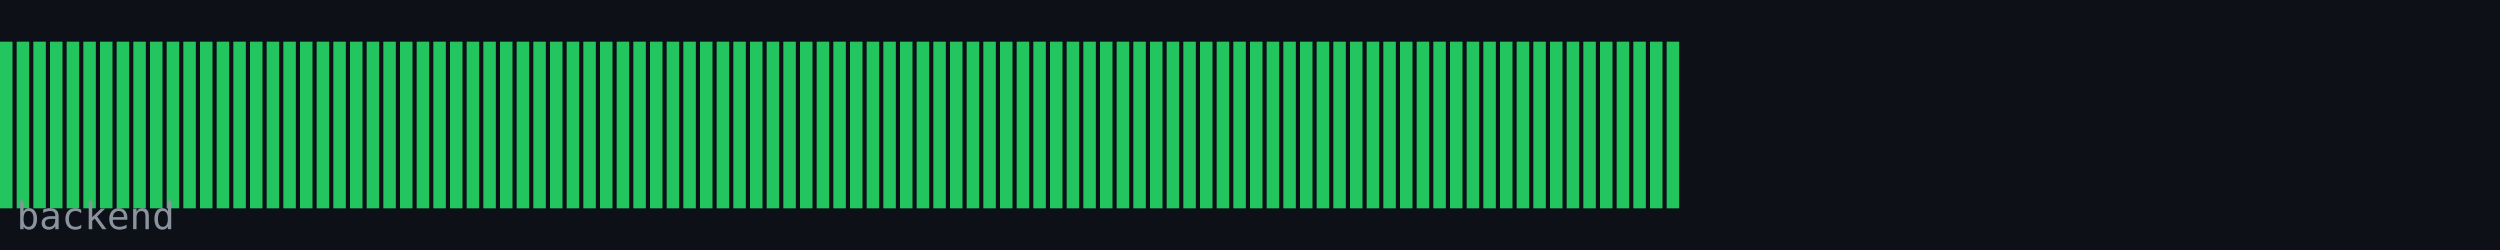
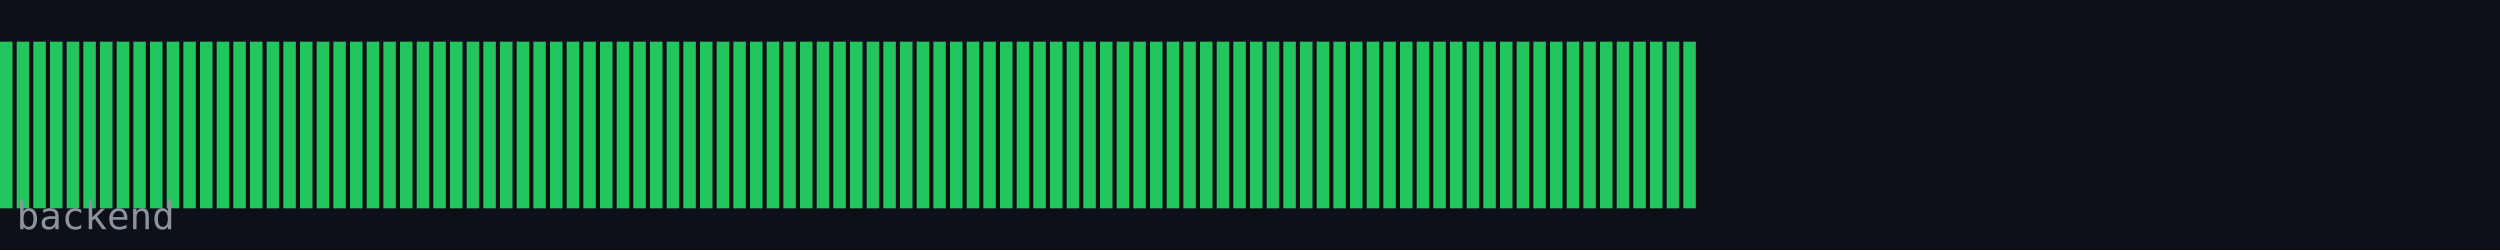
<svg xmlns="http://www.w3.org/2000/svg" width="600" height="60" viewBox="0 0 600 60">
  <rect width="600" height="60" fill="#0d1117" />
  <rect x="0" y="10" width="3" height="40" fill="#22c55e" />
  <rect x="4" y="10" width="3" height="40" fill="#22c55e" />
  <rect x="8" y="10" width="3" height="40" fill="#22c55e" />
  <rect x="12" y="10" width="3" height="40" fill="#22c55e" />
  <rect x="16" y="10" width="3" height="40" fill="#22c55e" />
  <rect x="20" y="10" width="3" height="40" fill="#22c55e" />
  <rect x="24" y="10" width="3" height="40" fill="#22c55e" />
  <rect x="28" y="10" width="3" height="40" fill="#22c55e" />
  <rect x="32" y="10" width="3" height="40" fill="#22c55e" />
  <rect x="36" y="10" width="3" height="40" fill="#22c55e" />
  <rect x="40" y="10" width="3" height="40" fill="#22c55e" />
  <rect x="44" y="10" width="3" height="40" fill="#22c55e" />
  <rect x="48" y="10" width="3" height="40" fill="#22c55e" />
  <rect x="52" y="10" width="3" height="40" fill="#22c55e" />
  <rect x="56" y="10" width="3" height="40" fill="#22c55e" />
  <rect x="60" y="10" width="3" height="40" fill="#22c55e" />
  <rect x="64" y="10" width="3" height="40" fill="#22c55e" />
  <rect x="68" y="10" width="3" height="40" fill="#22c55e" />
  <rect x="72" y="10" width="3" height="40" fill="#22c55e" />
  <rect x="76" y="10" width="3" height="40" fill="#22c55e" />
  <rect x="80" y="10" width="3" height="40" fill="#22c55e" />
  <rect x="84" y="10" width="3" height="40" fill="#22c55e" />
  <rect x="88" y="10" width="3" height="40" fill="#22c55e" />
  <rect x="92" y="10" width="3" height="40" fill="#22c55e" />
  <rect x="96" y="10" width="3" height="40" fill="#22c55e" />
  <rect x="100" y="10" width="3" height="40" fill="#22c55e" />
  <rect x="104" y="10" width="3" height="40" fill="#22c55e" />
  <rect x="108" y="10" width="3" height="40" fill="#22c55e" />
  <rect x="112" y="10" width="3" height="40" fill="#22c55e" />
  <rect x="116" y="10" width="3" height="40" fill="#22c55e" />
  <rect x="120" y="10" width="3" height="40" fill="#22c55e" />
  <rect x="124" y="10" width="3" height="40" fill="#22c55e" />
  <rect x="128" y="10" width="3" height="40" fill="#22c55e" />
  <rect x="132" y="10" width="3" height="40" fill="#22c55e" />
  <rect x="136" y="10" width="3" height="40" fill="#22c55e" />
  <rect x="140" y="10" width="3" height="40" fill="#22c55e" />
  <rect x="144" y="10" width="3" height="40" fill="#22c55e" />
  <rect x="148" y="10" width="3" height="40" fill="#22c55e" />
  <rect x="152" y="10" width="3" height="40" fill="#22c55e" />
  <rect x="156" y="10" width="3" height="40" fill="#22c55e" />
  <rect x="160" y="10" width="3" height="40" fill="#22c55e" />
  <rect x="164" y="10" width="3" height="40" fill="#22c55e" />
  <rect x="168" y="10" width="3" height="40" fill="#22c55e" />
  <rect x="172" y="10" width="3" height="40" fill="#22c55e" />
  <rect x="176" y="10" width="3" height="40" fill="#22c55e" />
  <rect x="180" y="10" width="3" height="40" fill="#22c55e" />
  <rect x="184" y="10" width="3" height="40" fill="#22c55e" />
  <rect x="188" y="10" width="3" height="40" fill="#22c55e" />
  <rect x="192" y="10" width="3" height="40" fill="#22c55e" />
  <rect x="196" y="10" width="3" height="40" fill="#22c55e" />
  <rect x="200" y="10" width="3" height="40" fill="#22c55e" />
  <rect x="204" y="10" width="3" height="40" fill="#22c55e" />
  <rect x="208" y="10" width="3" height="40" fill="#22c55e" />
  <rect x="212" y="10" width="3" height="40" fill="#22c55e" />
  <rect x="216" y="10" width="3" height="40" fill="#22c55e" />
  <rect x="220" y="10" width="3" height="40" fill="#22c55e" />
  <rect x="224" y="10" width="3" height="40" fill="#22c55e" />
  <rect x="228" y="10" width="3" height="40" fill="#22c55e" />
  <rect x="232" y="10" width="3" height="40" fill="#22c55e" />
  <rect x="236" y="10" width="3" height="40" fill="#22c55e" />
  <rect x="240" y="10" width="3" height="40" fill="#22c55e" />
  <rect x="244" y="10" width="3" height="40" fill="#22c55e" />
  <rect x="248" y="10" width="3" height="40" fill="#22c55e" />
  <rect x="252" y="10" width="3" height="40" fill="#22c55e" />
  <rect x="256" y="10" width="3" height="40" fill="#22c55e" />
  <rect x="260" y="10" width="3" height="40" fill="#22c55e" />
  <rect x="264" y="10" width="3" height="40" fill="#22c55e" />
  <rect x="268" y="10" width="3" height="40" fill="#22c55e" />
  <rect x="272" y="10" width="3" height="40" fill="#22c55e" />
  <rect x="276" y="10" width="3" height="40" fill="#22c55e" />
  <rect x="280" y="10" width="3" height="40" fill="#22c55e" />
  <rect x="284" y="10" width="3" height="40" fill="#22c55e" />
  <rect x="288" y="10" width="3" height="40" fill="#22c55e" />
  <rect x="292" y="10" width="3" height="40" fill="#22c55e" />
  <rect x="296" y="10" width="3" height="40" fill="#22c55e" />
  <rect x="300" y="10" width="3" height="40" fill="#22c55e" />
  <rect x="304" y="10" width="3" height="40" fill="#22c55e" />
  <rect x="308" y="10" width="3" height="40" fill="#22c55e" />
  <rect x="312" y="10" width="3" height="40" fill="#22c55e" />
  <rect x="316" y="10" width="3" height="40" fill="#22c55e" />
  <rect x="320" y="10" width="3" height="40" fill="#22c55e" />
  <rect x="324" y="10" width="3" height="40" fill="#22c55e" />
  <rect x="328" y="10" width="3" height="40" fill="#22c55e" />
  <rect x="332" y="10" width="3" height="40" fill="#22c55e" />
  <rect x="336" y="10" width="3" height="40" fill="#22c55e" />
  <rect x="340" y="10" width="3" height="40" fill="#22c55e" />
  <rect x="344" y="10" width="3" height="40" fill="#22c55e" />
  <rect x="348" y="10" width="3" height="40" fill="#22c55e" />
  <rect x="352" y="10" width="3" height="40" fill="#22c55e" />
  <rect x="356" y="10" width="3" height="40" fill="#22c55e" />
  <rect x="360" y="10" width="3" height="40" fill="#22c55e" />
  <rect x="364" y="10" width="3" height="40" fill="#22c55e" />
  <rect x="368" y="10" width="3" height="40" fill="#22c55e" />
  <rect x="372" y="10" width="3" height="40" fill="#22c55e" />
  <rect x="376" y="10" width="3" height="40" fill="#22c55e" />
  <rect x="380" y="10" width="3" height="40" fill="#22c55e" />
  <rect x="384" y="10" width="3" height="40" fill="#22c55e" />
  <rect x="388" y="10" width="3" height="40" fill="#22c55e" />
  <rect x="392" y="10" width="3" height="40" fill="#22c55e" />
  <rect x="396" y="10" width="3" height="40" fill="#22c55e" />
  <rect x="400" y="10" width="3" height="40" fill="#22c55e" />
+   <rect x="404" y="10" width="3" height="40" fill="#22c55e" />
  <text x="4" y="55" font-family="monospace" font-size="9" fill="#8b949e">backend</text>
</svg>
